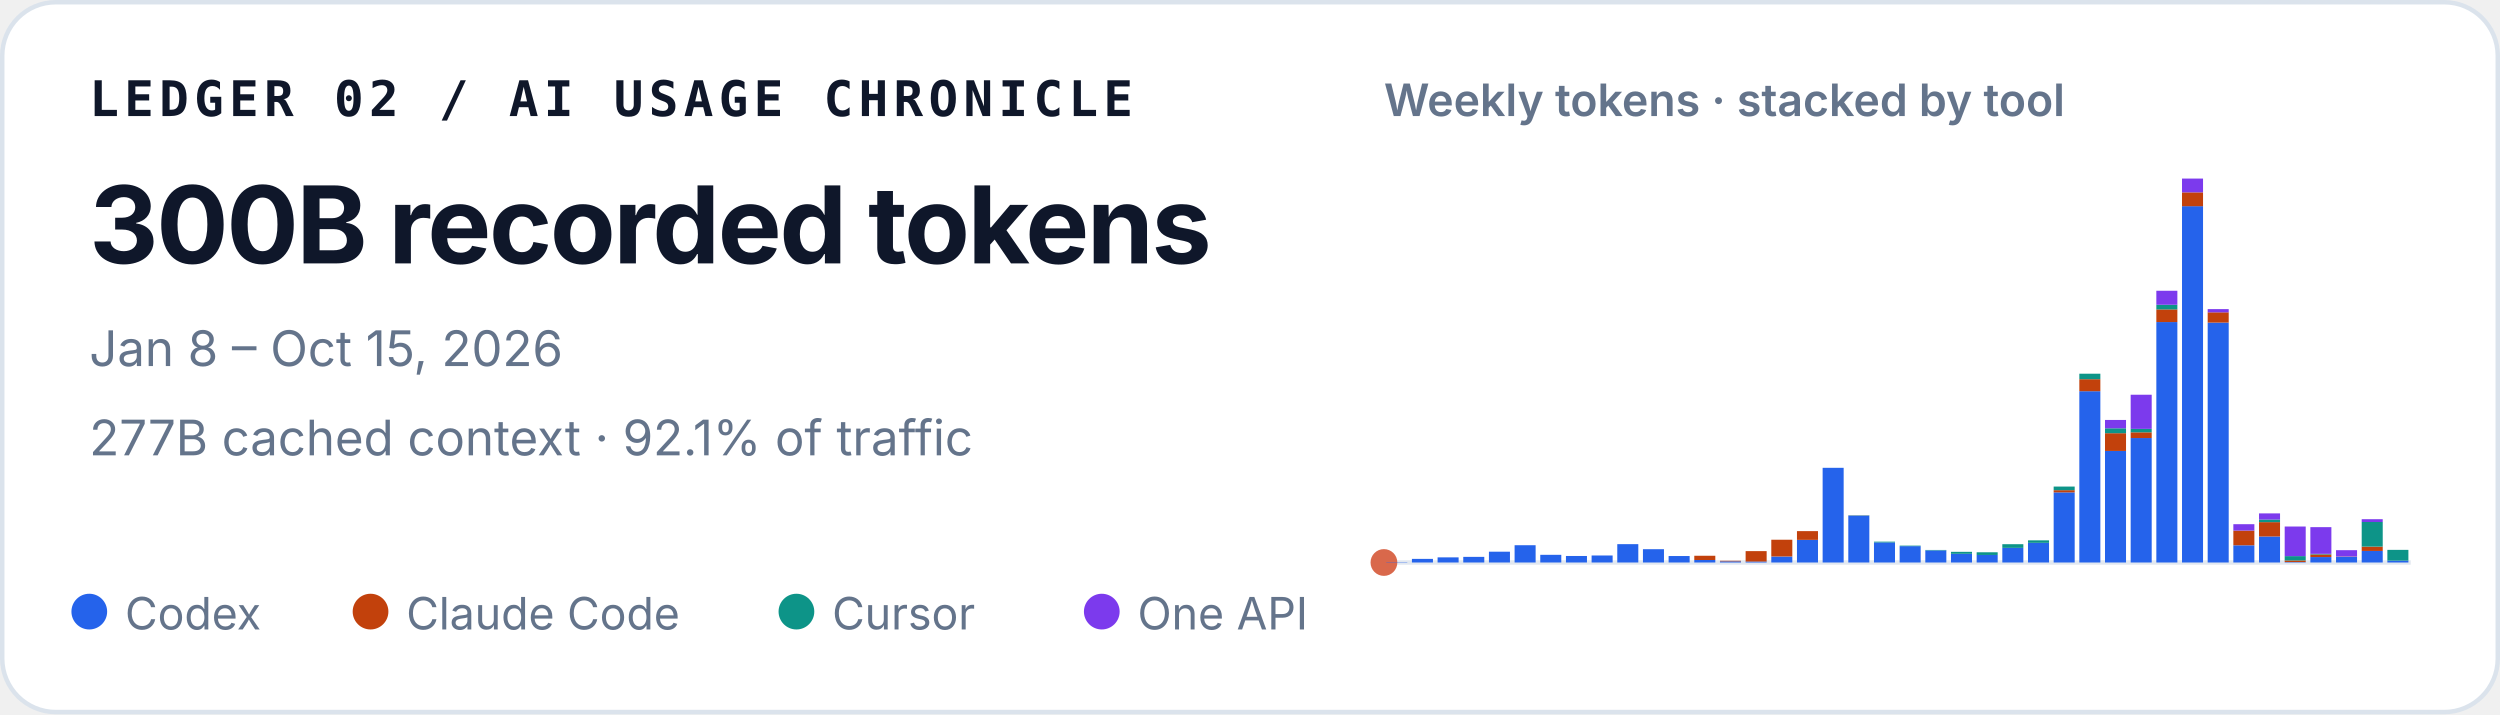
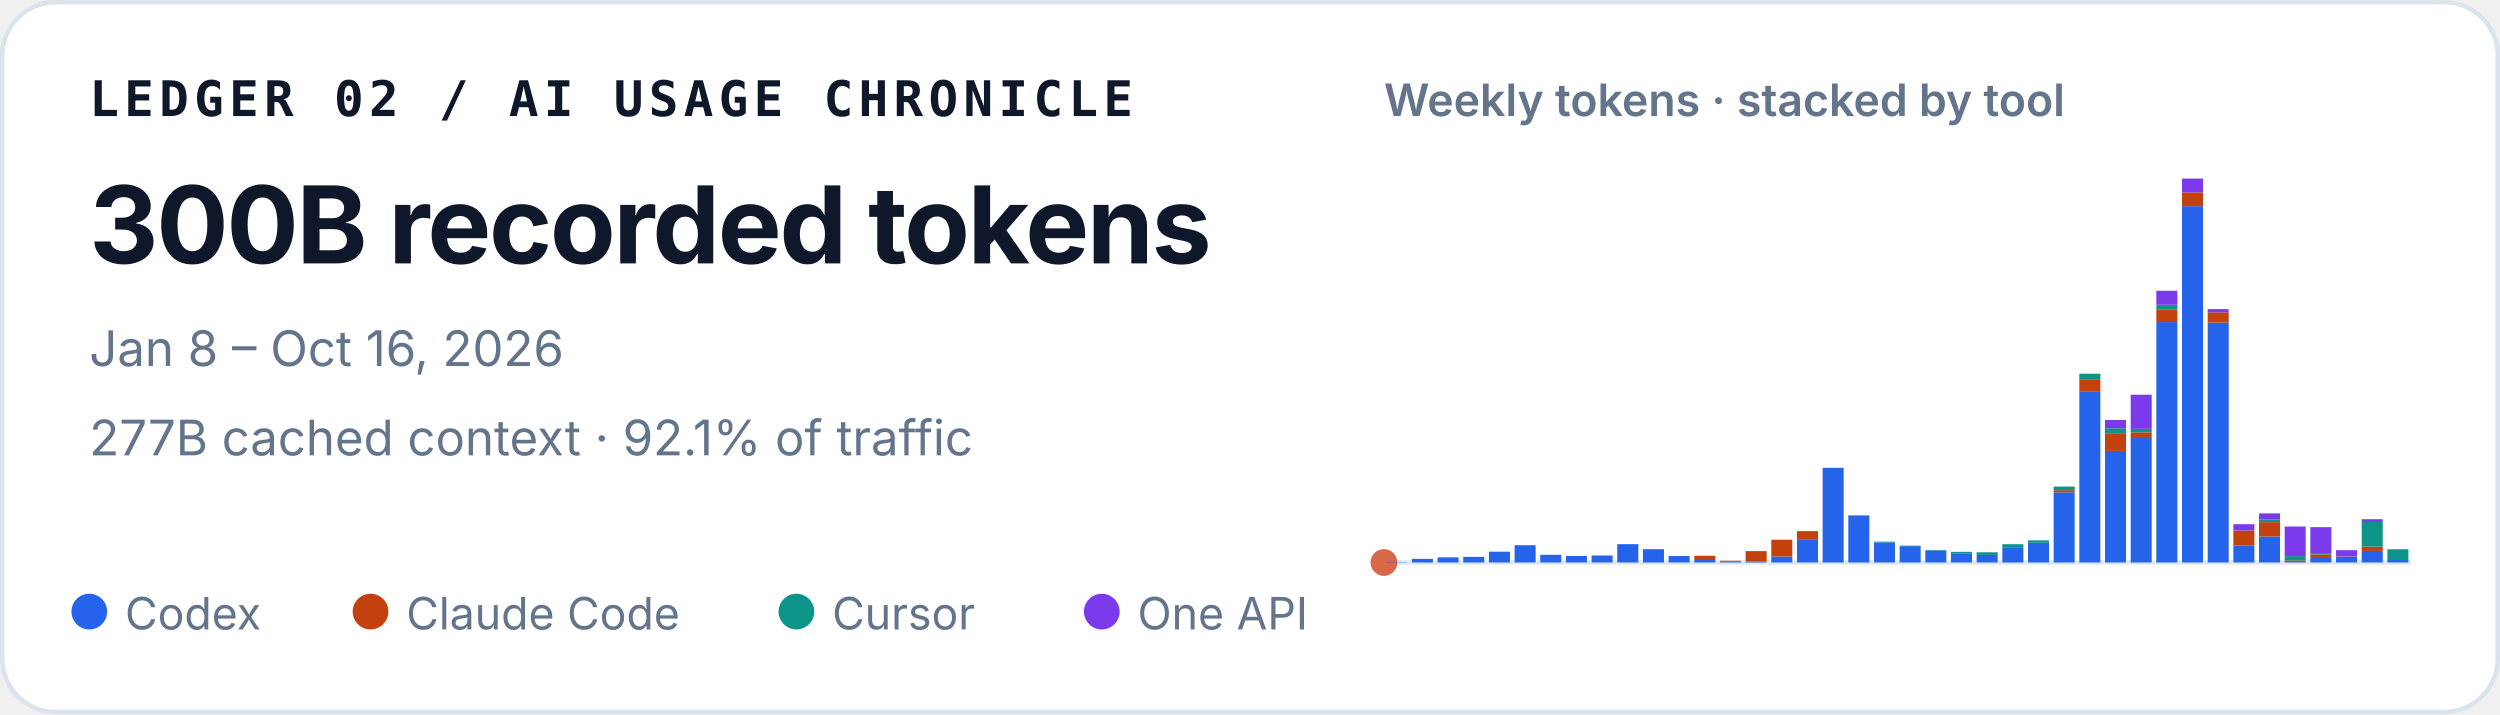
<svg xmlns="http://www.w3.org/2000/svg" width="560" height="160" viewBox="0 0 560 160" role="img" aria-labelledby="title desc">
  <style>
    text { font-family: ui-sans-serif, -apple-system, BlinkMacSystemFont, "Segoe UI", sans-serif; fill: #0f172a; }
    .identity { font-family: ui-monospace, SFMono-Regular, Menlo, Consolas, monospace; font-size: 11px; font-weight: 700; letter-spacing: .11em; }
    .total { font-size: 24px; font-weight: 720; letter-spacing: -.02em; }
    .meta { font-size: 11px; fill: #64748b; }
    .chart-title { font-size: 10px; font-weight: 600; fill: #64748b; }
    .legend { font-size: 10px; fill: #64748b; }
  </style>
  <rect x=".5" y=".5" width="559" height="159" rx="12" fill="#ffffff" stroke="#dbe3ec" />
  <text x="20" y="26" class="identity">LEDGER 02 / AI USAGE CHRONICLE</text>
  <text x="20" y="59" class="total">300B recorded tokens</text>
-   <text x="20" y="82" class="meta">Jan 8 – Oct 15, 2026</text>
+   <text x="20" y="82" class="meta">Jan 8 – Oct 16, 2026</text>
  <text x="20" y="102" class="meta">277B cached context · 92.1% of traffic</text>
  <text x="310" y="26" class="chart-title">Weekly tokens · stacked by tool</text>
  <line x1="310" y1="126" x2="540" y2="126" stroke="#e2e8f0" />
  <circle cx="310" cy="126" r="3" fill="#D9684B" aria-hidden="true" />
  <g aria-label="Weekly token volume, stacked by tool">
    <rect x="310.52" y="125.93" width="4.71" height="0.07" fill="#2563eb" />
    <rect x="316.27" y="125.19" width="4.71" height="0.81" fill="#2563eb" />
    <rect x="322.02" y="124.85" width="4.71" height="1.15" fill="#2563eb" />
    <rect x="327.77" y="124.74" width="4.71" height="1.26" fill="#2563eb" />
    <rect x="333.52" y="123.58" width="4.71" height="2.42" fill="#2563eb" />
    <rect x="339.27" y="122.13" width="4.71" height="3.87" fill="#2563eb" />
    <rect x="345.02" y="124.28" width="4.71" height="1.72" fill="#2563eb" />
    <rect x="350.77" y="124.54" width="4.71" height="1.46" fill="#2563eb" />
    <rect x="356.52" y="124.43" width="4.71" height="1.57" fill="#2563eb" />
    <rect x="362.27" y="121.89" width="4.71" height="4.11" fill="#2563eb" />
    <rect x="368.02" y="123.02" width="4.71" height="2.98" fill="#2563eb" />
    <rect x="373.77" y="124.55" width="4.71" height="1.45" fill="#2563eb" />
    <rect x="379.52" y="125.44" width="4.71" height="0.56" fill="#2563eb" />
    <rect x="379.52" y="124.49" width="4.71" height="0.95" fill="#c2410c" />
    <rect x="385.27" y="125.74" width="4.71" height="0.26" fill="#2563eb" />
    <rect x="385.27" y="125.61" width="4.71" height="0.13" fill="#c2410c" />
    <rect x="391.02" y="125.78" width="4.71" height="0.22" fill="#2563eb" />
    <rect x="391.02" y="123.45" width="4.71" height="2.33" fill="#c2410c" />
    <rect x="396.77" y="124.66" width="4.71" height="1.34" fill="#2563eb" />
    <rect x="396.77" y="120.90" width="4.71" height="3.75" fill="#c2410c" />
    <rect x="402.52" y="120.93" width="4.71" height="5.07" fill="#2563eb" />
    <rect x="402.52" y="118.97" width="4.71" height="1.96" fill="#c2410c" />
    <rect x="408.27" y="104.79" width="4.71" height="21.21" fill="#2563eb" />
    <rect x="414.02" y="115.49" width="4.71" height="10.51" fill="#2563eb" />
    <rect x="414.02" y="115.47" width="4.71" height="0.03" fill="#c2410c" />
    <rect x="414.02" y="115.41" width="4.71" height="0.05" fill="#0d9488" />
    <rect x="419.77" y="121.50" width="4.71" height="4.50" fill="#2563eb" />
    <rect x="419.77" y="121.33" width="4.71" height="0.17" fill="#0d9488" />
    <rect x="425.52" y="122.34" width="4.71" height="3.66" fill="#2563eb" />
    <rect x="425.52" y="122.22" width="4.71" height="0.12" fill="#0d9488" />
    <rect x="431.27" y="123.29" width="4.71" height="2.71" fill="#2563eb" />
    <rect x="431.27" y="123.19" width="4.71" height="0.10" fill="#0d9488" />
    <rect x="437.02" y="124.05" width="4.71" height="1.95" fill="#2563eb" />
    <rect x="437.02" y="123.61" width="4.71" height="0.44" fill="#0d9488" />
    <rect x="442.77" y="124.31" width="4.71" height="1.69" fill="#2563eb" />
    <rect x="442.77" y="124.31" width="4.71" height="0.00" fill="#c2410c" />
    <rect x="442.77" y="123.71" width="4.71" height="0.60" fill="#0d9488" />
    <rect x="448.52" y="122.72" width="4.71" height="3.28" fill="#2563eb" />
    <rect x="448.52" y="121.90" width="4.71" height="0.82" fill="#0d9488" />
    <rect x="454.27" y="121.59" width="4.71" height="4.41" fill="#2563eb" />
    <rect x="454.27" y="121.04" width="4.71" height="0.55" fill="#0d9488" />
    <rect x="460.02" y="110.29" width="4.71" height="15.71" fill="#2563eb" />
    <rect x="460.02" y="109.80" width="4.71" height="0.49" fill="#c2410c" />
    <rect x="460.02" y="108.99" width="4.71" height="0.81" fill="#0d9488" />
    <rect x="460.02" y="108.99" width="4.71" height="0.00" fill="#7c3aed" />
    <rect x="465.77" y="87.63" width="4.71" height="38.37" fill="#2563eb" />
    <rect x="465.77" y="84.94" width="4.71" height="2.69" fill="#c2410c" />
    <rect x="465.77" y="83.71" width="4.71" height="1.23" fill="#0d9488" />
    <rect x="471.52" y="101.02" width="4.71" height="24.98" fill="#2563eb" />
    <rect x="471.52" y="97.04" width="4.71" height="3.97" fill="#c2410c" />
    <rect x="471.52" y="95.94" width="4.71" height="1.10" fill="#0d9488" />
    <rect x="471.52" y="94.07" width="4.71" height="1.87" fill="#7c3aed" />
    <rect x="477.27" y="98.12" width="4.71" height="27.88" fill="#2563eb" />
    <rect x="477.27" y="96.84" width="4.71" height="1.28" fill="#c2410c" />
    <rect x="477.27" y="96.07" width="4.71" height="0.77" fill="#0d9488" />
    <rect x="477.27" y="88.42" width="4.71" height="7.65" fill="#7c3aed" />
    <rect x="483.02" y="72.14" width="4.71" height="53.86" fill="#2563eb" />
    <rect x="483.02" y="69.30" width="4.71" height="2.84" fill="#c2410c" />
    <rect x="483.02" y="68.27" width="4.71" height="1.04" fill="#0d9488" />
    <rect x="483.02" y="65.13" width="4.71" height="3.14" fill="#7c3aed" />
    <rect x="488.77" y="46.18" width="4.71" height="79.82" fill="#2563eb" />
    <rect x="488.77" y="43.09" width="4.71" height="3.10" fill="#c2410c" />
    <rect x="488.77" y="40.00" width="4.71" height="3.09" fill="#7c3aed" />
    <rect x="494.52" y="72.26" width="4.71" height="53.74" fill="#2563eb" />
    <rect x="494.52" y="69.96" width="4.71" height="2.30" fill="#c2410c" />
    <rect x="494.52" y="69.24" width="4.71" height="0.73" fill="#7c3aed" />
    <rect x="500.27" y="122.15" width="4.71" height="3.85" fill="#2563eb" />
    <rect x="500.27" y="118.85" width="4.71" height="3.29" fill="#c2410c" />
    <rect x="500.27" y="117.42" width="4.71" height="1.43" fill="#7c3aed" />
    <rect x="506.02" y="120.17" width="4.71" height="5.83" fill="#2563eb" />
    <rect x="506.02" y="116.96" width="4.71" height="3.21" fill="#c2410c" />
    <rect x="506.02" y="116.37" width="4.71" height="0.59" fill="#0d9488" />
    <rect x="506.02" y="115.00" width="4.71" height="1.38" fill="#7c3aed" />
    <rect x="511.77" y="125.90" width="4.71" height="0.10" fill="#2563eb" />
    <rect x="511.77" y="125.54" width="4.71" height="0.36" fill="#c2410c" />
    <rect x="511.77" y="124.57" width="4.71" height="0.97" fill="#0d9488" />
    <rect x="511.77" y="117.94" width="4.71" height="6.63" fill="#7c3aed" />
    <rect x="517.52" y="124.78" width="4.71" height="1.22" fill="#2563eb" />
    <rect x="517.52" y="124.20" width="4.71" height="0.58" fill="#c2410c" />
    <rect x="517.52" y="124.06" width="4.71" height="0.14" fill="#0d9488" />
    <rect x="517.52" y="118.08" width="4.71" height="5.98" fill="#7c3aed" />
    <rect x="523.27" y="124.70" width="4.71" height="1.30" fill="#2563eb" />
    <rect x="523.27" y="124.64" width="4.71" height="0.06" fill="#c2410c" />
    <rect x="523.27" y="123.24" width="4.71" height="1.40" fill="#7c3aed" />
    <rect x="529.02" y="123.41" width="4.71" height="2.59" fill="#2563eb" />
    <rect x="529.02" y="122.44" width="4.71" height="0.97" fill="#c2410c" />
    <rect x="529.02" y="116.93" width="4.71" height="5.51" fill="#0d9488" />
    <rect x="529.02" y="116.30" width="4.71" height="0.63" fill="#7c3aed" />
-     <rect x="534.77" y="125.58" width="4.71" height="0.42" fill="#2563eb" />
-     <rect x="534.77" y="123.17" width="4.71" height="2.41" fill="#0d9488" />
+     <rect x="534.77" y="125.44" width="4.71" height="0.56" fill="#2563eb" />
+     <rect x="534.77" y="123.03" width="4.71" height="2.41" fill="#0d9488" />
  </g>
  <circle cx="20" cy="137" r="4" fill="#2563eb" />
  <text x="28" y="141" class="legend">Codex</text>
  <circle cx="83" cy="137" r="4" fill="#c2410c" />
  <text x="91" y="141" class="legend">Claude Code</text>
  <circle cx="178.4" cy="137" r="4" fill="#0d9488" />
  <text x="186.4" y="141" class="legend">Cursor</text>
  <circle cx="246.8" cy="137" r="4" fill="#7c3aed" />
  <text x="254.8" y="141" class="legend">One API</text>
</svg>
